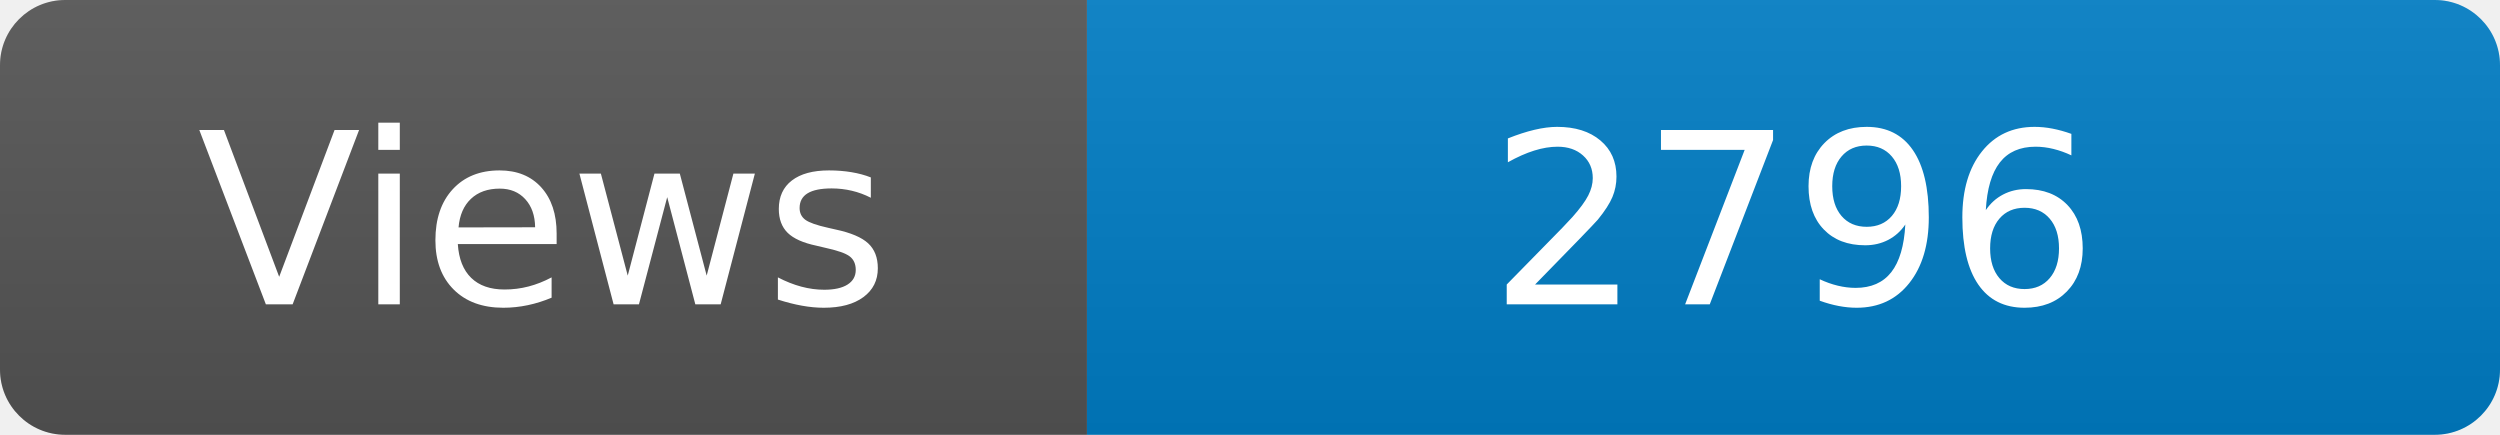
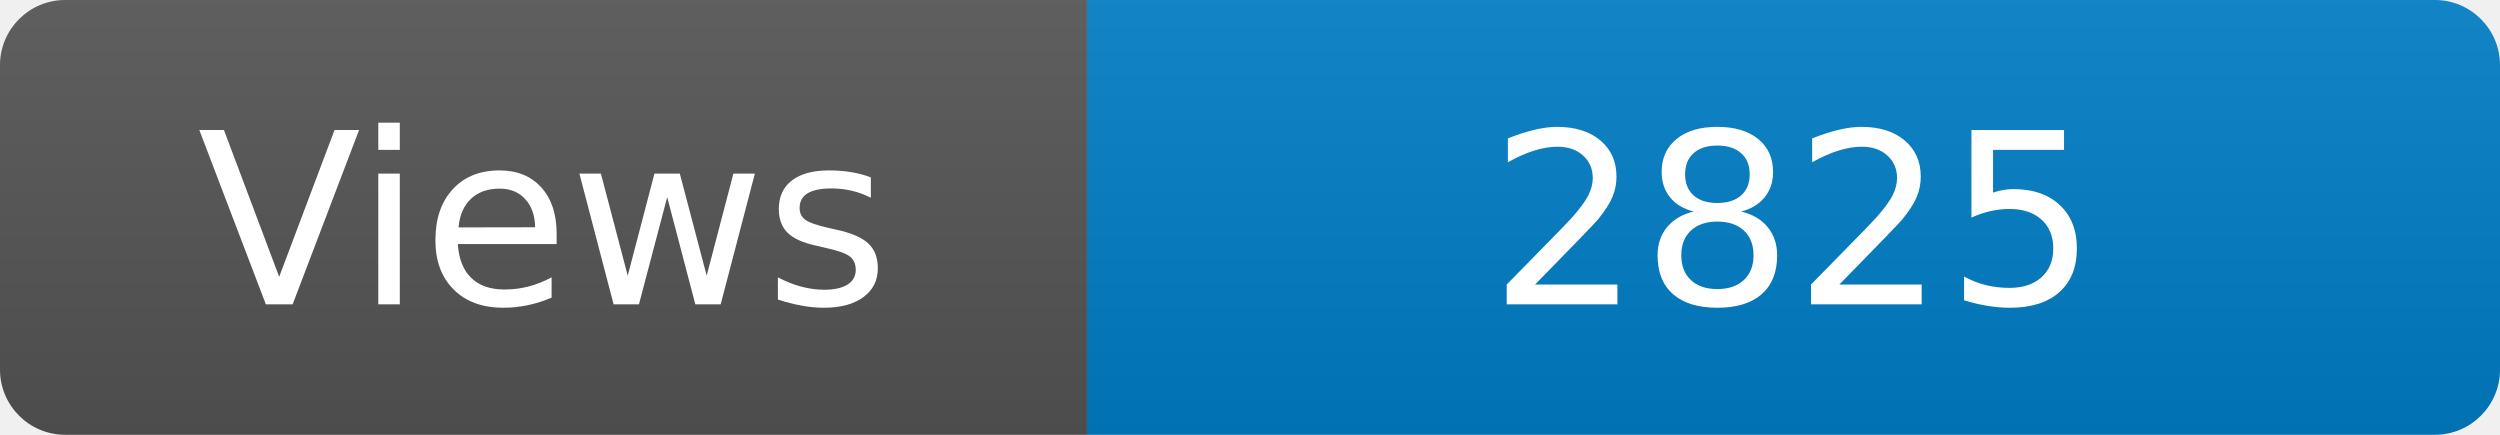
<svg xmlns="http://www.w3.org/2000/svg" width="115" height="20" role="img" aria-label="Maintained?: yes">
  <linearGradient id="s" x2="0" y2="100%">
    <stop offset="0" stop-color="#bbb" stop-opacity=".1" />
    <stop offset="1" stop-opacity=".1" />
  </linearGradient>
  <clipPath id="r">
    <rect width="115" height="20" rx="3" fill="#fff" />
  </clipPath>
  <g clip-path="url(#r)">
    <rect width="50" height="20" fill="#555" />
    <rect x="50" width="160" height="20" fill="#007ec6" />
    <rect width="115" height="20" fill="url(#s)" />
  </g>
  <g fill="#fff" text-anchor="middle" font-family="Verdana,Geneva,DejaVu Sans,sans-serif" font-size="110">
    <text x="250" y="140" transform="scale(.1)" fill="#fff">Views</text>
-     <text x="825" y="140" transform="scale(.1)" fill="#fff">2796</text>
+     <text x="825" y="140" transform="scale(.1)" fill="#fff">2825</text>
  </g>
</svg>
